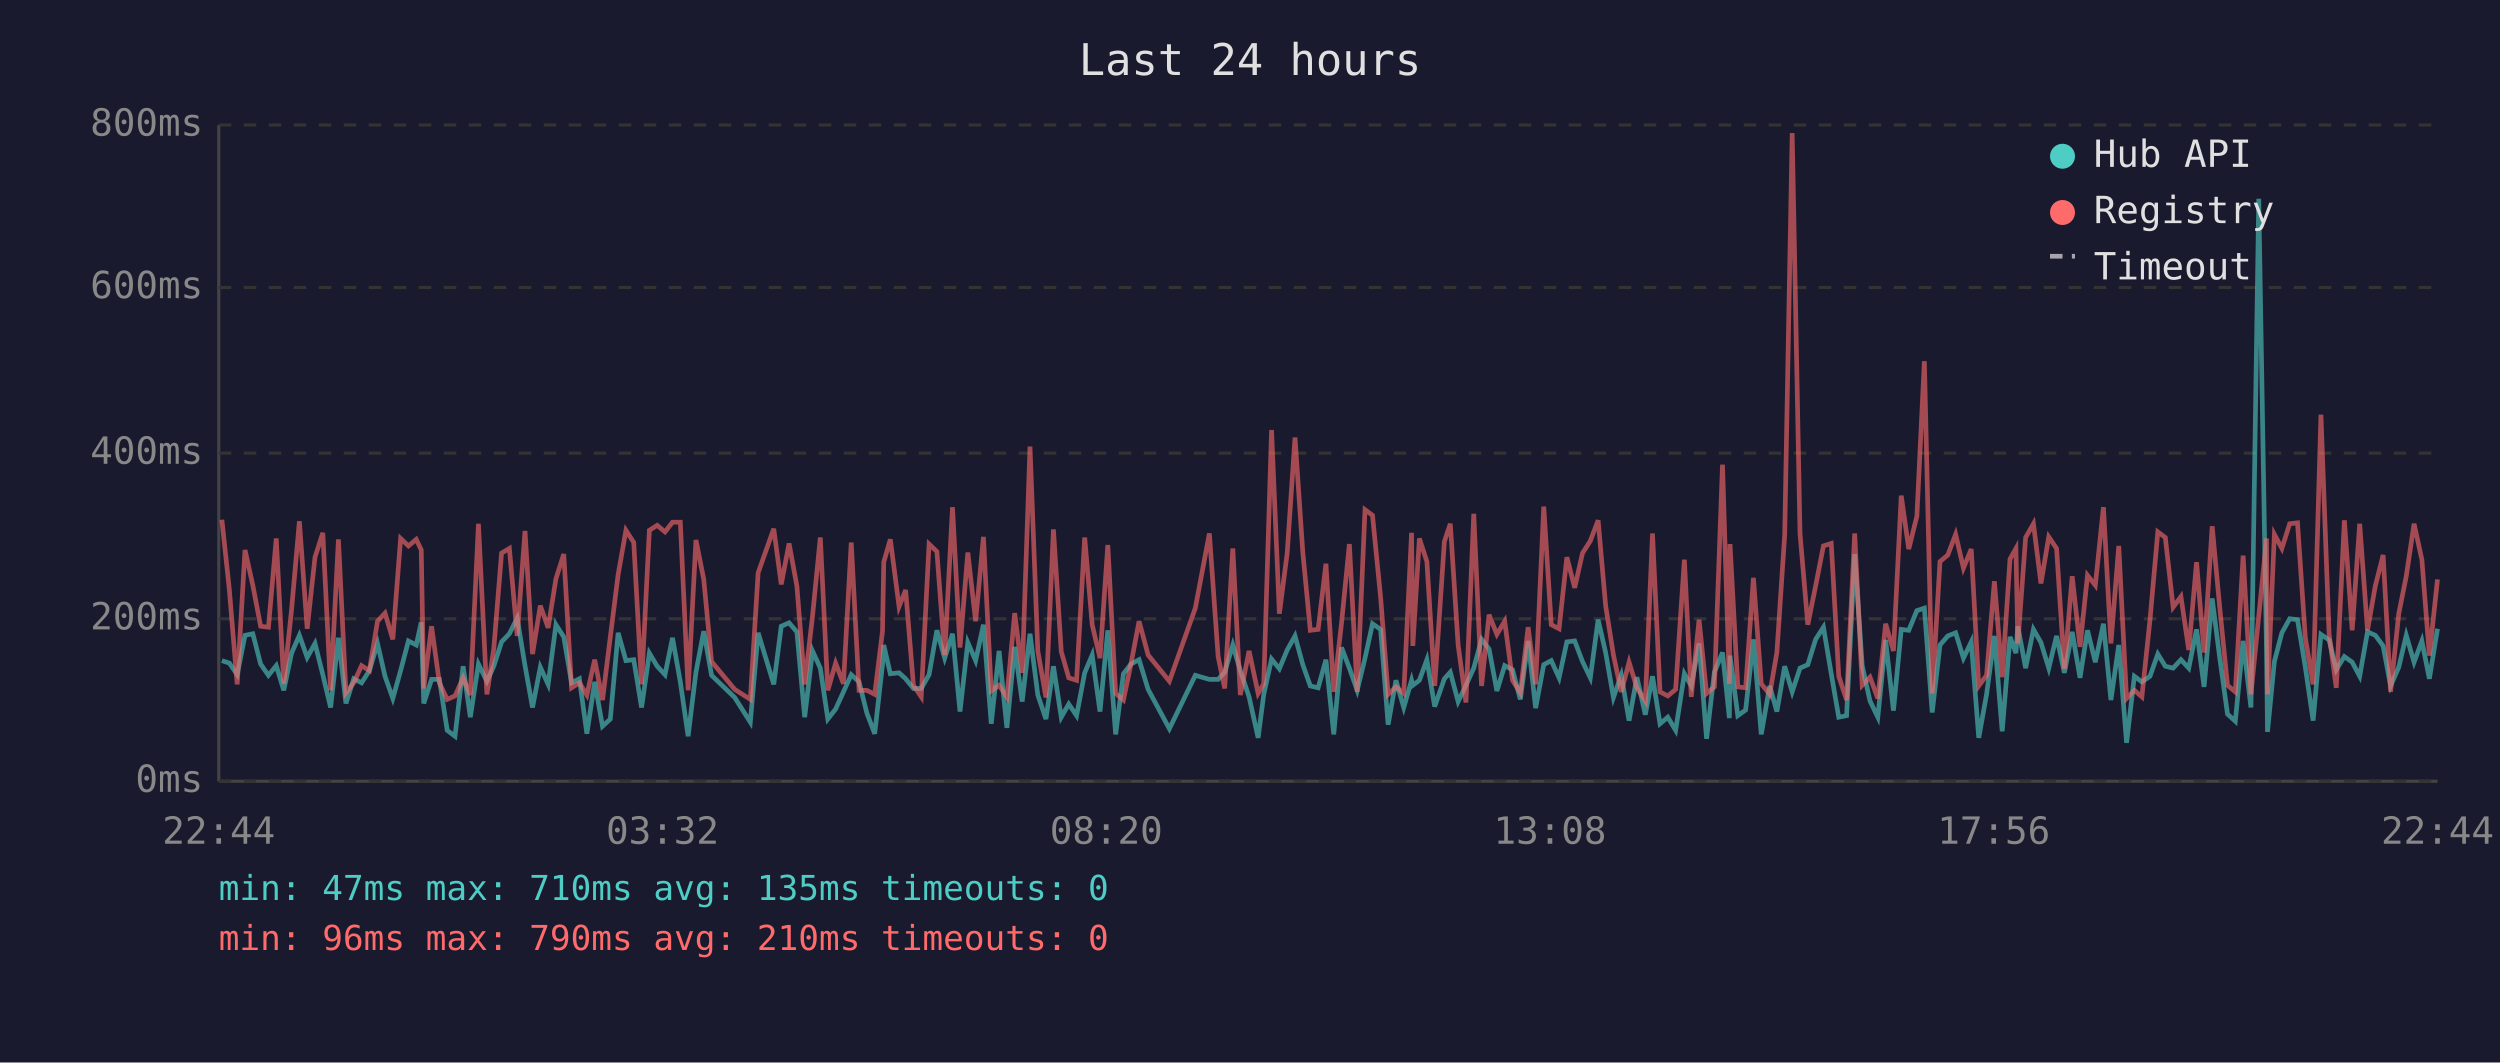
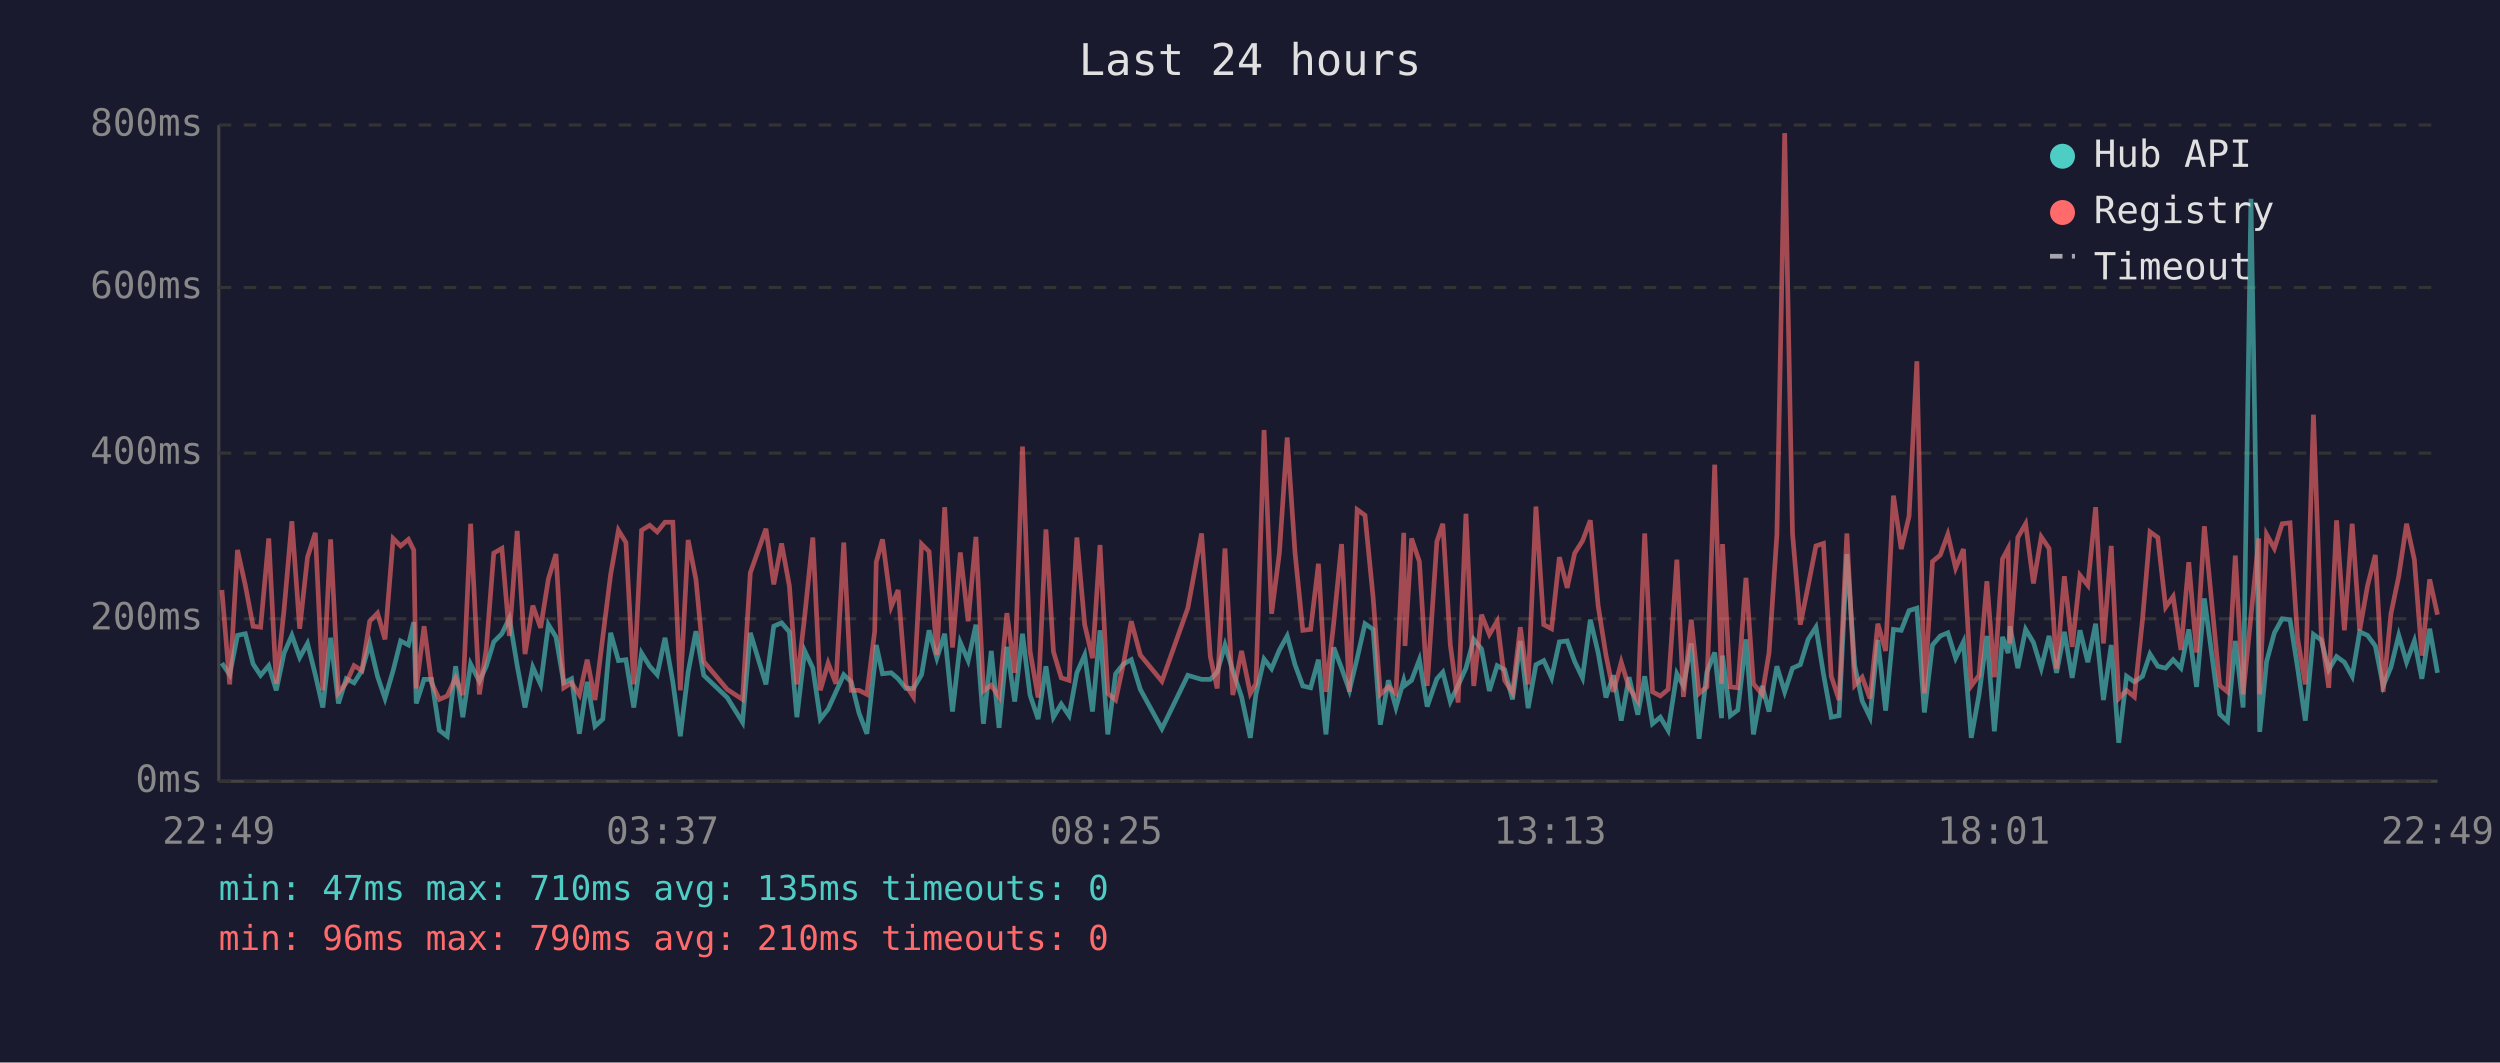
<svg xmlns="http://www.w3.org/2000/svg" viewBox="0 0 800 340" font-family="monospace" font-size="12">
  <rect width="800" height="340" fill="#1a1a2e" />
  <text x="400" y="24" fill="#e0e0e0" font-size="14" text-anchor="middle">Last 24 hours</text>
  <line x1="70" y1="40" x2="70" y2="250" stroke="#444" stroke-width="1" />
  <line x1="70" y1="250" x2="780" y2="250" stroke="#444" stroke-width="1" />
  <line x1="70" y1="250" x2="780" y2="250" stroke="#333" stroke-width="1" stroke-dasharray="4" />
  <text x="65" y="250" fill="#888" text-anchor="end" dominant-baseline="middle">0ms</text>
  <line x1="70" y1="198" x2="780" y2="198" stroke="#333" stroke-width="1" stroke-dasharray="4" />
  <text x="65" y="198" fill="#888" text-anchor="end" dominant-baseline="middle">200ms</text>
  <line x1="70" y1="145" x2="780" y2="145" stroke="#333" stroke-width="1" stroke-dasharray="4" />
  <text x="65" y="145" fill="#888" text-anchor="end" dominant-baseline="middle">400ms</text>
  <line x1="70" y1="92" x2="780" y2="92" stroke="#333" stroke-width="1" stroke-dasharray="4" />
  <text x="65" y="92" fill="#888" text-anchor="end" dominant-baseline="middle">600ms</text>
  <line x1="70" y1="40" x2="780" y2="40" stroke="#333" stroke-width="1" stroke-dasharray="4" />
  <text x="65" y="40" fill="#888" text-anchor="end" dominant-baseline="middle">800ms</text>
-   <text x="70" y="270" fill="#888" text-anchor="middle">22:44</text>
-   <text x="212" y="270" fill="#888" text-anchor="middle">03:32</text>
-   <text x="354" y="270" fill="#888" text-anchor="middle">08:20</text>
-   <text x="496" y="270" fill="#888" text-anchor="middle">13:08</text>
-   <text x="638" y="270" fill="#888" text-anchor="middle">17:56</text>
-   <text x="780" y="270" fill="#888" text-anchor="middle">22:44</text>
-   <polyline points="71.0,211.4 73.4,212.2 75.9,215.9 78.4,203.3 80.9,202.8 83.4,212.5 85.9,216.1 88.4,213.0 90.8,220.9 93.3,209.0 95.8,203.3 98.3,210.4 100.8,205.9 103.3,215.9 105.8,226.4 108.3,204.1 110.7,225.1 113.2,217.2 115.7,218.5 118.2,214.6 120.8,205.9 123.2,216.4 125.7,223.5 128.2,214.6 130.7,205.1 133.2,206.4 134.8,199.1 135.6,225.1 138.1,217.4 140.6,217.4 143.1,233.7 145.6,235.6 148.2,213.2 150.5,229.5 153.1,212.5 155.8,218.0 158.0,213.2 160.5,205.4 163.0,202.8 165.5,197.8 168.0,213.0 170.4,226.4 172.9,213.5 175.4,219.0 177.9,199.9 180.4,203.8 182.9,218.5 185.4,217.2 187.8,234.8 190.3,218.2 192.8,232.4 195.3,230.1 197.8,202.5 200.3,211.4 202.8,211.1 205.3,226.4 207.8,209.0 210.3,213.2 212.8,215.9 215.2,204.1 217.7,218.2 220.2,235.6 222.7,215.1 225.2,202.0 227.7,216.1 235.1,223.2 240.1,231.1 242.6,202.5 247.6,219.0 250.0,200.4 252.5,199.3 255.0,202.2 257.5,229.5 260.0,208.3 262.5,213.8 264.9,230.1 267.4,226.9 269.9,221.4 272.4,215.9 274.9,218.2 277.4,228.2 279.9,234.8 282.4,212.7 282.8,206.4 284.9,215.6 287.7,215.3 289.8,217.2 292.3,220.3 294.8,220.3 297.3,215.9 299.8,201.7 302.3,210.6 304.8,202.8 307.2,227.7 309.7,205.6 312.2,211.4 314.7,199.9 317.2,231.6 319.7,208.3 322.2,232.9 324.7,207.0 327.1,224.5 329.6,202.8 332.1,222.4 334.7,230.1 337.1,213.2 339.6,229.5 342.0,225.3 344.5,229.0 347.1,215.3 349.5,209.6 352.0,227.7 354.5,201.7 357.0,235.0 359.5,215.6 361.9,212.5 364.5,211.1 367.4,220.6 374.2,233.2 382.5,216.1 387.0,217.4 389.8,217.4 391.9,215.1 394.5,206.4 396.9,214.6 399.7,223.0 402.6,236.1 404.4,222.2 406.9,210.9 409.4,214.0 411.9,208.0 414.4,203.5 416.9,212.7 419.3,219.5 421.8,220.1 424.3,211.1 426.8,235.0 429.3,207.2 431.8,213.8 434.3,220.9 436.8,210.6 439.2,199.6 441.8,201.4 444.2,231.9 446.7,217.7 449.2,226.4 451.7,217.7 452.1,219.3 454.2,217.7 456.6,211.1 459.1,226.1 462.2,217.2 464.1,215.1 466.6,224.5 469.1,219.3 471.6,213.8 474.1,204.6 476.5,207.7 479.0,221.1 481.5,213.0 484.0,214.3 486.5,223.8 489.0,205.1 491.4,226.6 494.0,212.7 496.4,211.4 498.9,216.9 501.4,205.4 503.9,205.1 506.4,211.7 508.9,216.9 511.4,198.3 513.8,208.8 516.3,223.2 518.8,216.1 521.3,230.6 523.8,216.7 526.5,228.7 528.8,216.4 531.2,231.6 533.7,229.5 536.2,233.7 539.0,215.6 541.2,219.5 543.7,205.9 546.1,236.4 548.6,215.1 551.2,208.8 553.4,229.8 553.6,209.8 556.1,229.0 558.6,227.2 561.1,204.6 563.6,235.0 566.3,219.5 568.6,227.7 571.1,213.2 573.5,221.4 576.0,213.8 578.5,212.7 581.0,204.6 583.5,200.7 586.0,215.6 588.4,229.5 590.9,229.0 593.5,177.3 595.9,213.0 598.4,224.3 600.9,229.5 603.4,204.8 605.9,227.4 608.4,201.4 610.8,201.7 613.4,195.4 615.8,194.6 618.3,228.0 620.8,206.4 623.3,203.5 625.8,202.5 628.3,210.6 630.8,205.4 633.2,236.1 635.7,222.2 638.2,203.5 640.7,234.0 643.2,203.8 645.1,209.0 645.7,200.4 648.2,213.8 650.7,201.4 653.1,205.6 655.6,213.8 658.1,203.5 660.6,215.3 663.1,202.2 665.6,216.9 668.0,201.7 670.5,211.9 673.1,199.6 675.5,224.0 678.0,206.4 680.5,237.7 683.0,216.4 685.4,218.2 688.0,216.4 690.5,209.3 692.9,213.2 695.4,213.8 697.9,211.1 700.4,213.8 702.9,201.4 705.3,219.8 707.9,191.5 710.3,210.4 712.8,228.5 715.3,230.8 717.8,205.1 720.3,226.4 722.8,63.6 725.3,209.3 725.6,234.2 727.8,211.7 730.2,202.5 732.7,198.0 735.2,198.3 737.7,213.5 740.2,230.6 742.7,203.0 745.3,204.8 747.6,214.3 750.2,210.1 752.7,211.9 755.1,216.4 757.6,202.2 760.1,203.3 762.6,206.7 765.0,219.5 767.6,213.5 770.0,203.3 772.5,211.9 775.0,205.1 777.4,217.2 780.0,201.2" fill="none" stroke="#4ecdc4" stroke-width="1.5" opacity="0.6" />
-   <polyline points="71.0,166.3 73.4,188.8 75.9,219.0 78.4,176.0 80.9,187.3 83.4,200.4 85.9,200.7 88.4,172.3 90.8,218.8 93.3,195.1 95.8,166.8 98.3,201.2 100.8,178.3 103.3,170.5 105.8,220.9 108.3,172.6 110.7,221.7 113.2,218.5 115.7,213.0 118.2,214.6 120.8,198.8 123.2,196.2 125.7,204.6 128.2,172.3 130.7,174.7 133.2,172.6 134.8,176.0 135.6,220.3 138.1,200.4 140.6,218.5 143.1,223.8 145.6,222.7 148.2,216.9 150.5,222.4 153.1,167.6 155.8,222.2 158.0,207.7 160.5,177.0 163.0,175.5 165.5,203.5 168.0,169.9 170.4,209.3 172.9,193.8 175.4,200.9 177.9,185.2 180.4,177.3 182.9,220.1 185.4,218.5 187.8,222.4 190.3,211.1 192.8,224.0 195.3,203.8 197.8,183.9 200.3,169.7 202.8,173.6 205.3,219.0 207.8,169.7 210.3,168.1 212.8,170.2 215.2,167.1 217.7,167.1 220.2,220.9 222.7,172.8 225.2,185.4 227.7,211.7 235.1,220.6 240.1,223.8 242.6,183.3 247.6,169.2 250.0,187.0 252.5,173.9 255.0,187.5 257.5,219.0 260.0,197.2 262.5,172.0 264.9,220.9 267.4,212.2 269.9,218.8 272.4,173.6 274.9,220.9 277.4,220.9 279.9,222.2 282.4,202.0 282.8,179.9 284.9,172.6 287.7,194.1 289.8,188.8 292.3,219.3 294.8,223.0 297.3,174.1 299.8,176.5 302.3,209.6 304.8,162.3 307.2,207.2 309.7,176.8 312.2,198.8 314.7,171.8 317.2,221.1 319.7,219.3 322.2,223.0 324.7,196.2 327.1,215.3 329.6,142.9 332.1,208.3 334.7,223.2 337.1,169.4 339.6,208.5 342.0,216.9 344.5,217.7 347.1,172.0 349.5,199.9 352.0,210.6 354.5,174.4 357.0,221.9 359.5,224.0 361.9,212.5 364.5,198.8 367.4,209.6 374.2,218.0 382.5,194.6 387.0,170.7 389.8,210.1 391.9,220.3 394.5,175.5 396.9,222.4 399.7,208.3 402.6,221.9 404.4,218.8 406.9,137.6 409.4,196.4 411.9,177.0 414.4,140.0 416.9,176.8 419.3,201.7 421.8,201.4 424.3,180.4 426.8,221.4 429.3,199.3 431.8,174.1 434.3,221.4 436.8,163.1 439.2,164.9 441.8,191.2 444.2,222.2 446.7,219.8 449.2,221.9 451.7,170.5 452.1,206.7 454.2,172.3 456.6,179.7 459.1,219.5 462.2,173.3 464.1,167.6 466.6,206.4 469.1,224.8 471.6,164.4 474.1,219.5 476.5,196.7 479.0,203.0 481.5,198.8 484.0,217.7 486.5,221.7 489.0,200.7 491.4,219.0 494.0,162.1 496.4,199.9 498.9,201.2 501.4,178.3 503.9,188.1 506.4,177.0 508.9,173.1 511.4,166.5 513.8,193.8 516.3,209.6 518.8,221.4 521.3,211.9 523.8,220.1 526.5,224.3 528.8,170.7 531.2,221.4 533.7,222.7 536.2,220.6 539.0,179.1 541.2,223.0 543.7,198.3 546.1,221.9 548.6,219.8 551.2,148.7 553.4,218.8 553.6,174.1 556.1,219.8 558.6,220.1 561.1,184.9 563.6,218.8 566.3,222.2 568.6,208.8 571.1,171.2 573.5,42.6 576.0,170.7 578.5,199.9 581.0,187.5 583.5,174.7 586.0,173.9 588.4,216.4 590.9,224.0 593.5,170.7 595.9,219.3 598.4,216.7 600.9,223.5 603.4,199.6 605.9,208.3 608.4,158.6 610.8,175.7 613.4,165.2 615.8,115.6 618.3,221.9 620.8,179.7 623.3,177.6 625.8,171.0 628.3,181.8 630.8,175.7 633.2,219.5 635.7,216.1 638.2,186.0 640.7,216.7 643.2,178.9 645.1,175.5 645.7,205.9 648.2,172.0 650.7,167.6 653.1,186.7 655.6,171.8 658.1,175.5 660.6,214.0 663.1,184.4 665.6,207.0 668.0,184.1 670.5,187.3 673.1,162.3 675.5,205.9 678.0,174.7 680.5,223.5 683.0,220.9 685.4,223.0 688.0,198.3 690.5,170.2 692.9,172.0 695.4,194.3 697.9,190.9 700.4,208.0 702.9,179.9 705.3,208.8 707.9,168.4 710.3,194.3 712.8,219.3 715.3,221.4 717.8,177.8 720.3,222.2 722.8,197.2 725.3,172.3 725.6,222.2 727.8,171.0 730.2,175.5 732.7,167.6 735.2,167.3 737.7,204.1 740.2,219.0 742.7,132.7 745.3,202.8 747.6,220.1 750.2,166.5 752.7,201.7 755.1,167.6 757.6,201.7 760.1,187.5 762.6,177.6 765.0,221.4 767.6,196.4 770.0,184.4 772.5,167.6 775.0,179.1 777.4,209.8 780.0,185.4" fill="none" stroke="#ff6b6b" stroke-width="1.5" opacity="0.6" />
+   <text x="70" y="270" fill="#888" text-anchor="middle">22:49</text>
+   <text x="212" y="270" fill="#888" text-anchor="middle">03:37</text>
+   <text x="354" y="270" fill="#888" text-anchor="middle">08:25</text>
+   <text x="496" y="270" fill="#888" text-anchor="middle">13:13</text>
+   <text x="638" y="270" fill="#888" text-anchor="middle">18:01</text>
+   <text x="780" y="270" fill="#888" text-anchor="middle">22:49</text>
+   <polyline points="71.0,212.2 73.5,215.9 76.0,203.3 78.5,202.8 81.0,212.5 83.4,216.1 86.0,213.0 88.4,220.9 90.9,209.0 93.4,203.3 95.9,210.4 98.4,205.9 100.9,215.9 103.3,226.4 105.8,204.1 108.3,225.1 110.8,217.2 113.3,218.5 115.8,214.6 118.3,205.9 120.8,216.4 123.2,223.5 125.8,214.6 128.2,205.1 130.7,206.4 132.4,199.1 133.2,225.1 135.7,217.4 138.1,217.4 140.6,233.7 143.1,235.6 145.8,213.2 148.1,229.5 150.6,212.5 153.4,218.0 155.6,213.2 158.0,205.4 160.6,202.8 163.0,197.8 165.5,213.0 168.0,226.4 170.5,213.5 173.0,219.0 175.5,199.9 177.9,203.8 180.4,218.5 182.9,217.2 185.4,234.8 187.9,218.2 190.4,232.4 192.9,230.1 195.4,202.5 197.9,211.4 200.3,211.1 202.8,226.4 205.3,209.0 207.9,213.2 210.3,215.9 212.8,204.1 215.3,218.2 217.7,235.6 220.2,215.1 222.7,202.0 225.2,216.1 232.7,223.2 237.6,231.1 240.1,202.5 245.1,219.0 247.6,200.4 250.1,199.3 252.6,202.2 255.0,229.5 257.5,208.3 260.1,213.8 262.5,230.1 265.0,226.9 267.5,221.4 270.0,215.9 272.4,218.2 274.9,228.2 277.4,234.8 279.9,212.7 280.4,206.4 282.4,215.6 285.2,215.3 287.4,217.2 289.9,220.3 292.3,220.3 294.9,215.9 297.3,201.7 299.8,210.6 302.3,202.8 304.8,227.7 307.3,205.6 309.8,211.4 312.3,199.9 314.7,231.6 317.2,208.3 319.7,232.9 322.2,207.0 324.7,224.5 327.2,202.8 329.6,222.4 332.2,230.1 334.7,213.2 337.1,229.5 339.6,225.3 342.1,229.0 344.6,215.3 347.1,209.6 349.6,227.7 352.0,201.7 354.5,235.0 357.0,215.6 359.5,212.5 362.0,211.1 364.9,220.6 371.8,233.2 380.1,216.1 384.5,217.4 387.3,217.4 389.5,215.1 392.0,206.4 394.5,214.6 397.3,223.0 400.1,236.1 401.9,222.2 404.5,210.9 406.9,214.0 409.4,208.0 411.9,203.5 414.4,212.7 416.9,219.5 419.4,220.1 421.9,211.1 424.3,235.0 426.8,207.2 429.3,213.8 431.8,220.9 434.3,210.6 436.8,199.6 439.4,201.4 441.7,231.9 444.3,217.7 446.7,226.4 449.2,217.7 449.6,219.3 451.7,217.7 454.2,211.1 456.7,226.1 459.8,217.2 461.7,215.1 464.1,224.5 466.6,219.3 469.1,213.8 471.6,204.6 474.1,207.7 476.6,221.1 479.1,213.0 481.5,214.3 484.0,223.8 486.5,205.1 489.0,226.6 491.5,212.7 494.0,211.4 496.5,216.9 499.0,205.4 501.5,205.1 503.9,211.7 506.4,216.9 508.9,198.3 511.4,208.8 513.9,223.2 516.3,216.1 518.8,230.6 521.3,216.7 524.1,228.7 526.3,216.4 528.8,231.6 531.3,229.5 533.8,233.7 536.6,215.6 538.7,219.5 541.2,205.9 543.7,236.4 546.2,215.1 548.7,208.8 550.9,229.8 551.2,209.8 553.7,229.0 556.1,227.2 558.7,204.6 561.1,235.0 563.9,219.5 566.1,227.7 568.6,213.2 571.1,221.4 573.6,213.8 576.1,212.7 578.6,204.6 581.1,200.7 583.5,215.6 586.0,229.5 588.5,229.0 591.0,177.3 593.5,213.0 595.9,224.3 598.4,229.5 600.9,204.8 603.4,227.4 605.9,201.4 608.4,201.7 610.9,195.4 613.4,194.6 615.8,228.0 618.4,206.4 620.9,203.5 623.3,202.5 625.8,210.6 628.3,205.4 630.8,236.1 633.3,222.2 635.8,203.5 638.2,234.0 640.8,203.8 642.6,209.0 643.2,200.4 645.7,213.8 648.2,201.4 650.7,205.6 653.2,213.8 655.7,203.5 658.1,215.3 660.6,202.2 663.1,216.9 665.6,201.7 668.1,211.9 670.6,199.6 673.1,224.0 675.6,206.4 678.0,237.7 680.5,216.4 683.0,218.2 685.6,216.4 688.0,209.3 690.5,213.2 693.0,213.8 695.4,211.1 697.9,213.8 700.4,201.4 702.9,219.8 705.4,191.5 707.9,210.4 710.3,228.5 712.8,230.8 715.3,205.1 717.8,226.4 720.3,63.6 722.8,209.3 723.1,234.2 725.3,211.7 727.8,202.5 730.3,198.0 732.8,198.3 735.2,213.5 737.7,230.6 740.3,203.0 742.8,204.8 745.2,214.3 747.7,210.1 750.2,211.9 752.7,216.4 755.1,202.2 757.6,203.3 760.1,206.7 762.6,219.5 765.1,213.5 767.6,203.3 770.1,211.9 772.6,205.1 775.0,217.2 777.5,201.2 780.0,215.3" fill="none" stroke="#4ecdc4" stroke-width="1.5" opacity="0.6" />
+   <polyline points="71.0,188.8 73.5,219.0 76.0,176.0 78.5,187.3 81.0,200.4 83.4,200.7 86.0,172.3 88.4,218.8 90.9,195.1 93.4,166.8 95.9,201.2 98.4,178.3 100.9,170.5 103.3,220.9 105.8,172.6 108.3,221.7 110.8,218.5 113.3,213.0 115.8,214.6 118.3,198.8 120.8,196.2 123.2,204.6 125.8,172.3 128.2,174.7 130.7,172.6 132.4,176.0 133.2,220.3 135.7,200.4 138.1,218.5 140.6,223.8 143.1,222.7 145.8,216.9 148.1,222.4 150.6,167.6 153.4,222.2 155.6,207.7 158.0,177.0 160.6,175.5 163.0,203.5 165.5,169.9 168.0,209.3 170.5,193.8 173.0,200.9 175.5,185.2 177.9,177.3 180.4,220.1 182.9,218.5 185.4,222.4 187.9,211.1 190.4,224.0 192.9,203.8 195.4,183.9 197.9,169.7 200.3,173.6 202.8,219.0 205.3,169.7 207.9,168.1 210.3,170.2 212.8,167.1 215.3,167.1 217.7,220.9 220.2,172.8 222.7,185.4 225.2,211.7 232.7,220.6 237.6,223.8 240.1,183.3 245.1,169.2 247.6,187.0 250.1,173.9 252.6,187.5 255.0,219.0 257.5,197.2 260.1,172.0 262.5,220.9 265.0,212.2 267.5,218.8 270.0,173.6 272.4,220.9 274.9,220.9 277.4,222.2 279.9,202.0 280.4,179.9 282.4,172.6 285.2,194.1 287.4,188.8 289.9,219.3 292.3,223.0 294.9,174.1 297.3,176.5 299.8,209.6 302.3,162.3 304.8,207.2 307.3,176.8 309.8,198.8 312.3,171.8 314.7,221.1 317.2,219.3 319.7,223.0 322.2,196.2 324.7,215.3 327.2,142.9 329.6,208.3 332.2,223.2 334.7,169.4 337.1,208.5 339.6,216.9 342.1,217.7 344.6,172.0 347.1,199.9 349.6,210.6 352.0,174.4 354.5,221.9 357.0,224.0 359.5,212.5 362.0,198.8 364.9,209.6 371.8,218.0 380.1,194.6 384.5,170.7 387.3,210.1 389.5,220.3 392.0,175.5 394.5,222.4 397.3,208.3 400.1,221.9 401.9,218.8 404.5,137.6 406.9,196.4 409.4,177.0 411.9,140.0 414.4,176.8 416.9,201.7 419.4,201.4 421.9,180.4 424.3,221.4 426.8,199.3 429.3,174.1 431.8,221.4 434.3,163.1 436.8,164.9 439.4,191.2 441.7,222.2 444.3,219.8 446.7,221.9 449.2,170.5 449.6,206.7 451.7,172.3 454.2,179.7 456.7,219.5 459.8,173.3 461.7,167.6 464.1,206.4 466.6,224.8 469.1,164.4 471.6,219.5 474.1,196.7 476.6,203.0 479.1,198.8 481.5,217.7 484.0,221.7 486.5,200.7 489.0,219.0 491.5,162.1 494.0,199.9 496.5,201.2 499.0,178.3 501.5,188.1 503.9,177.0 506.4,173.1 508.9,166.5 511.4,193.8 513.9,209.6 516.3,221.4 518.8,211.9 521.3,220.1 524.1,224.3 526.3,170.7 528.8,221.4 531.3,222.7 533.8,220.6 536.6,179.1 538.7,223.0 541.2,198.3 543.7,221.9 546.2,219.8 548.7,148.7 550.9,218.8 551.2,174.1 553.7,219.8 556.1,220.1 558.7,184.9 561.1,218.8 563.9,222.2 566.1,208.8 568.6,171.2 571.1,42.6 573.6,170.7 576.1,199.9 578.6,187.5 581.1,174.7 583.5,173.9 586.0,216.4 588.5,224.0 591.0,170.7 593.5,219.3 595.9,216.7 598.4,223.5 600.9,199.6 603.4,208.3 605.9,158.6 608.4,175.7 610.9,165.2 613.4,115.6 615.8,221.9 618.4,179.7 620.9,177.6 623.3,171.0 625.8,181.8 628.3,175.7 630.8,219.5 633.3,216.1 635.8,186.0 638.2,216.7 640.8,178.9 642.6,175.5 643.2,205.9 645.7,172.0 648.2,167.6 650.7,186.7 653.2,171.8 655.7,175.5 658.1,214.0 660.6,184.4 663.1,207.0 665.6,184.1 668.1,187.3 670.6,162.3 673.1,205.9 675.6,174.7 678.0,223.5 680.5,220.9 683.0,223.0 685.6,198.3 688.0,170.2 690.5,172.0 693.0,194.3 695.4,190.9 697.9,208.0 700.4,179.9 702.9,208.8 705.4,168.4 707.9,194.3 710.3,219.3 712.8,221.4 715.3,177.8 717.8,222.2 720.3,197.2 722.8,172.3 723.1,222.2 725.3,171.0 727.8,175.5 730.3,167.6 732.8,167.3 735.2,204.1 737.7,219.0 740.3,132.7 742.8,202.8 745.2,220.1 747.7,166.5 750.2,201.7 752.7,167.6 755.1,201.7 757.6,187.5 760.1,177.6 762.6,221.4 765.1,196.4 767.6,184.4 770.1,167.6 772.6,179.1 775.0,209.8 777.5,185.4 780.0,196.7" fill="none" stroke="#ff6b6b" stroke-width="1.5" opacity="0.6" />
  <circle cx="660" cy="50" r="4" fill="#4ecdc4" />
  <text x="670" y="50" fill="#e0e0e0" dominant-baseline="middle">Hub API</text>
  <circle cx="660" cy="68" r="4" fill="#ff6b6b" />
  <text x="670" y="68" fill="#e0e0e0" dominant-baseline="middle">Registry</text>
  <line x1="656" y1="82" x2="664" y2="82" stroke="#e0e0e0" stroke-width="1.5" stroke-dasharray="4,3" opacity="0.7" />
  <text x="670" y="86" fill="#e0e0e0" dominant-baseline="middle">Timeout</text>
  <text x="70" y="288" fill="#4ecdc4" font-size="11">min: 47ms  max: 710ms  avg: 135ms  timeouts: 0</text>
  <text x="70" y="304" fill="#ff6b6b" font-size="11">min: 96ms  max: 790ms  avg: 210ms  timeouts: 0</text>
</svg>
